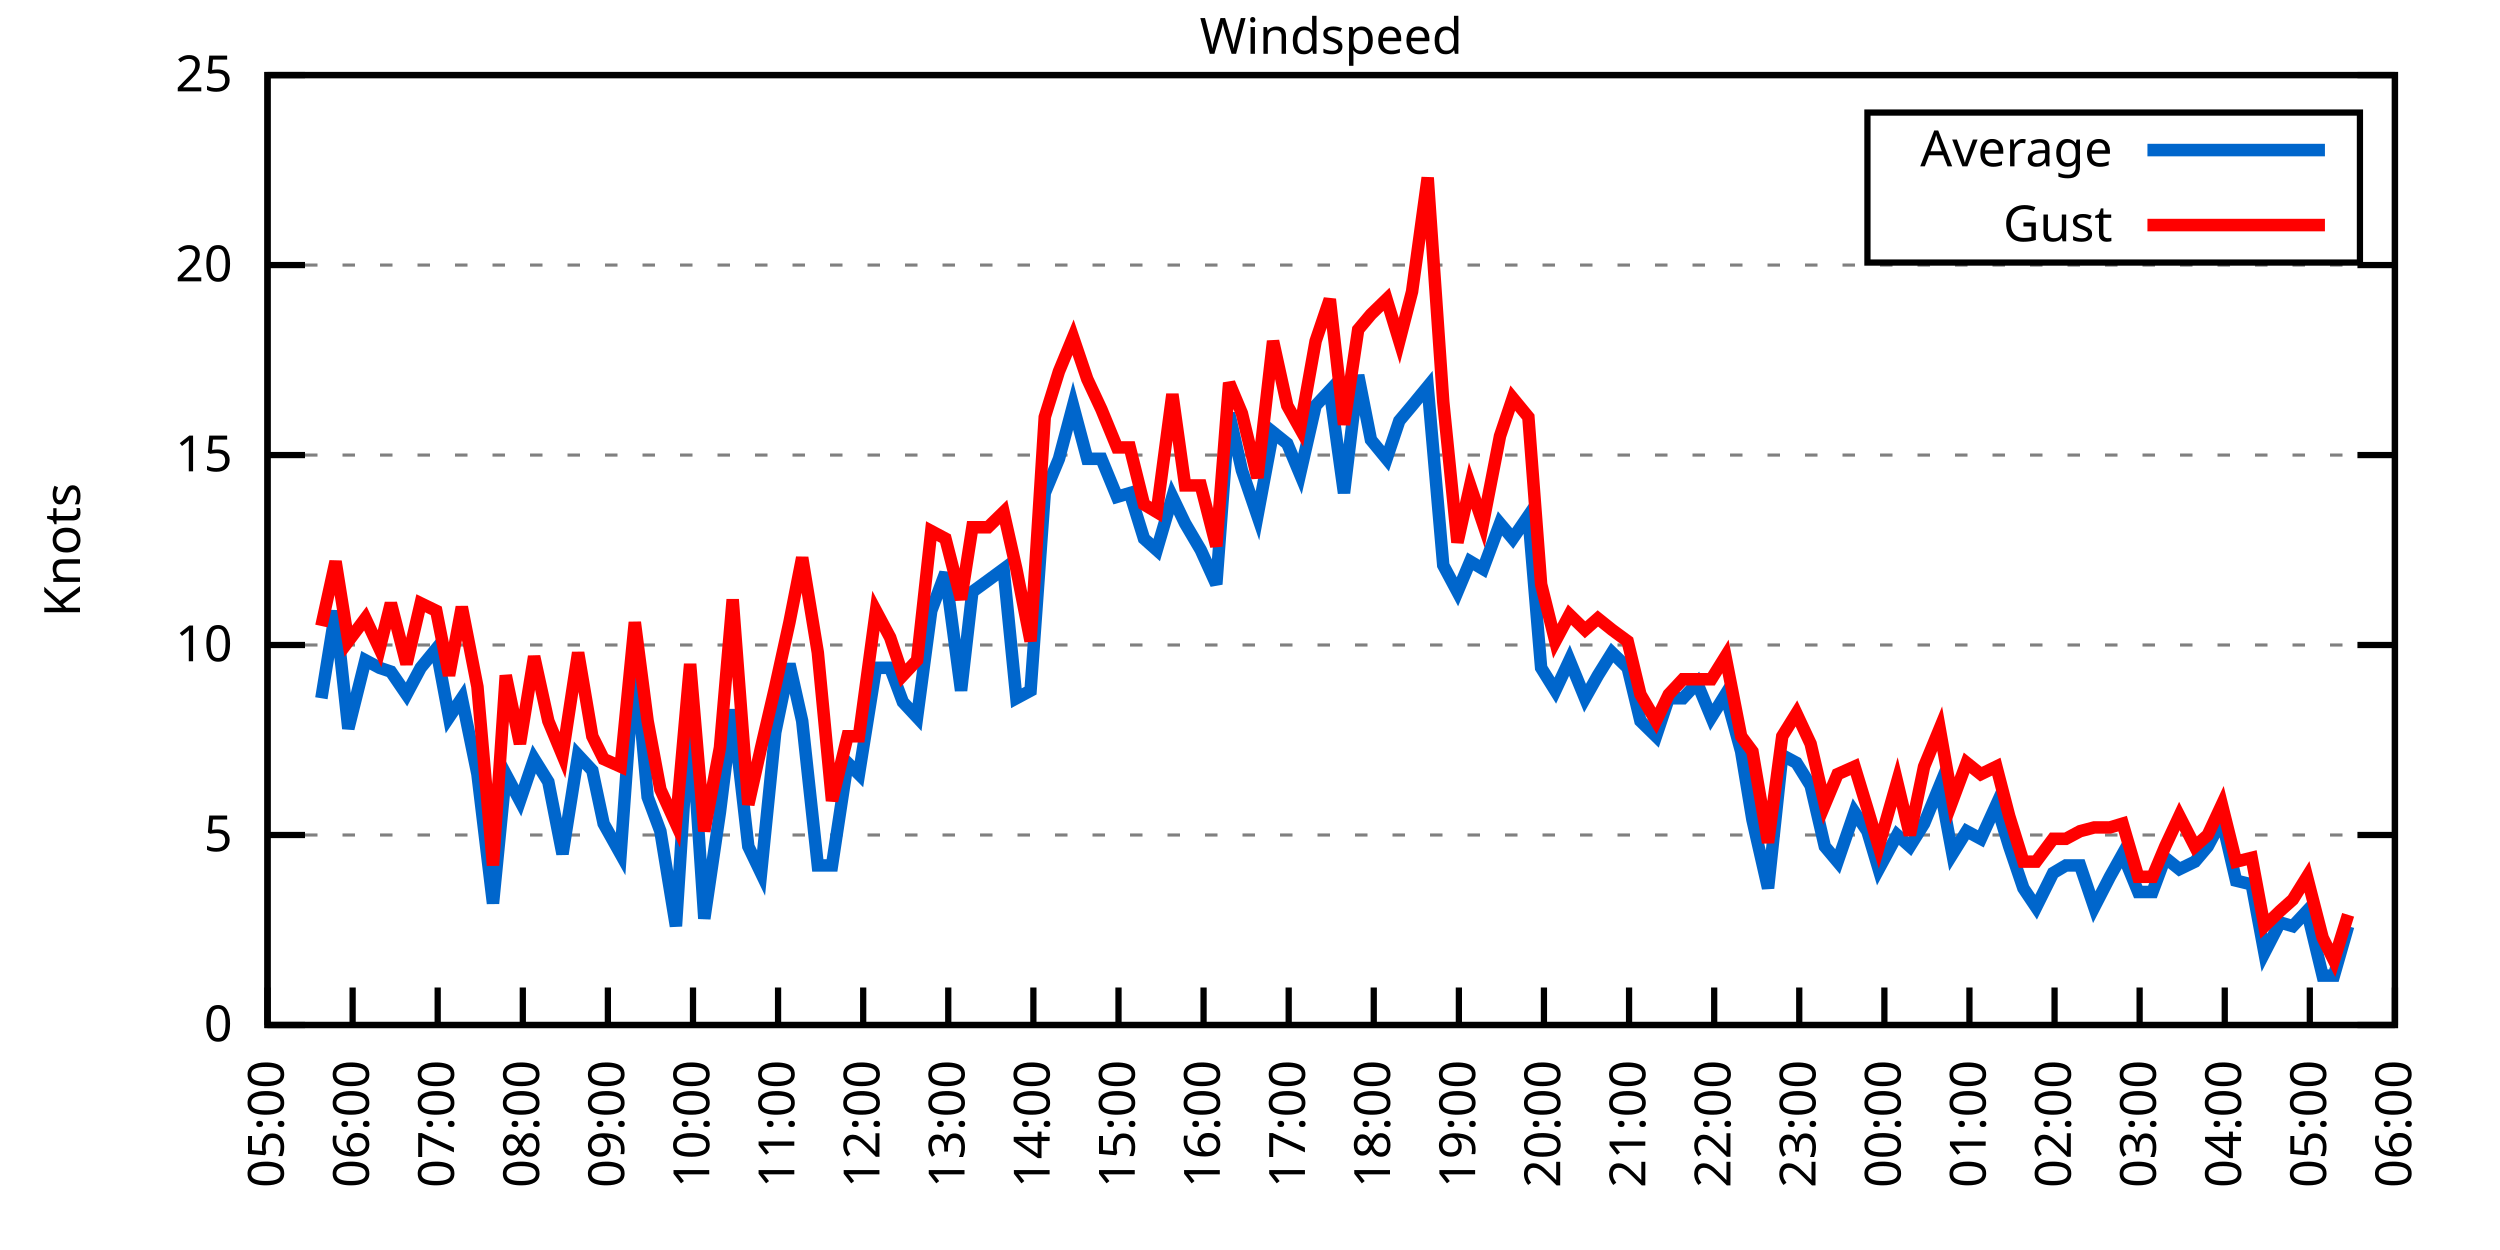
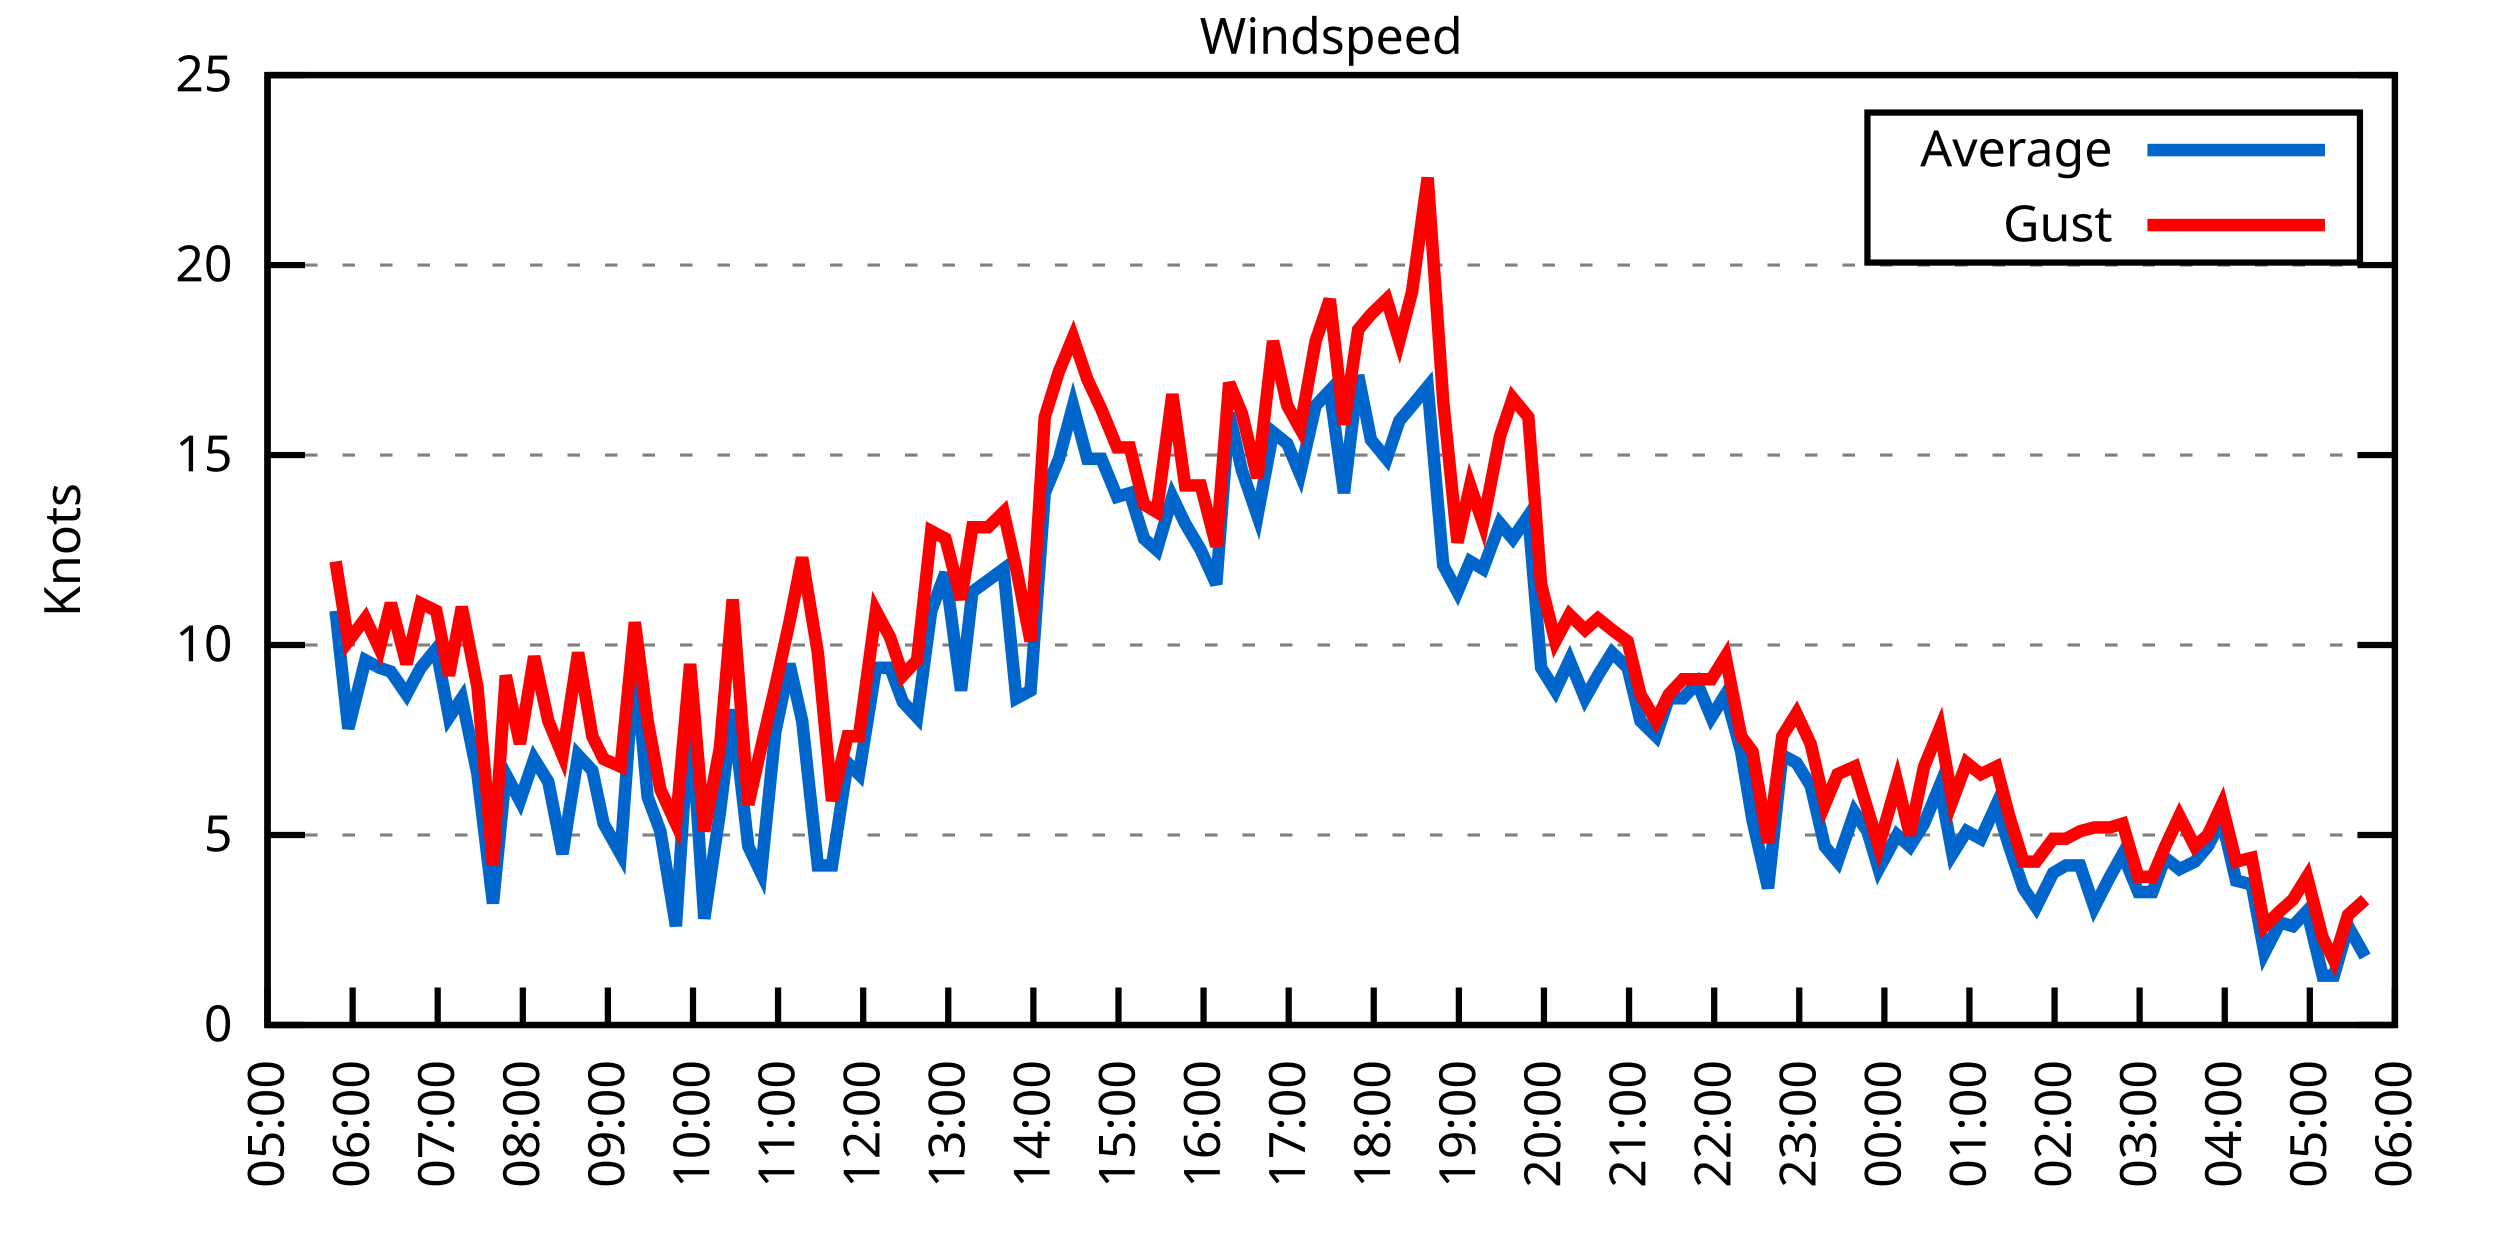
<svg xmlns="http://www.w3.org/2000/svg" xmlns:xlink="http://www.w3.org/1999/xlink" width="400" height="200" viewBox="0 0 400 200">
  <g id="gnuplot_canvas">
    <rect x="0" y="0" width="400" height="200" fill="none" />
    <defs>
      <circle id="gpDot" r="0.5" stroke-width="0.5" stroke="currentColor" />
      <path id="gpPt0" stroke-width="0.333" stroke="currentColor" d="M-1,0 h2 M0,-1 v2" />
      <path id="gpPt1" stroke-width="0.333" stroke="currentColor" d="M-1,-1 L1,1 M1,-1 L-1,1" />
      <path id="gpPt2" stroke-width="0.333" stroke="currentColor" d="M-1,0 L1,0 M0,-1 L0,1 M-1,-1 L1,1 M-1,1 L1,-1" />
      <rect id="gpPt3" stroke-width="0.333" stroke="currentColor" x="-1" y="-1" width="2" height="2" />
      <rect id="gpPt4" stroke-width="0.333" stroke="currentColor" fill="currentColor" x="-1" y="-1" width="2" height="2" />
      <circle id="gpPt5" stroke-width="0.333" stroke="currentColor" cx="0" cy="0" r="1" />
      <use xlink:href="#gpPt5" id="gpPt6" fill="currentColor" stroke="none" />
      <path id="gpPt7" stroke-width="0.333" stroke="currentColor" d="M0,-1.33 L-1.33,0.67 L1.33,0.67 z" />
      <use xlink:href="#gpPt7" id="gpPt8" fill="currentColor" stroke="none" />
      <use xlink:href="#gpPt7" id="gpPt9" stroke="currentColor" transform="rotate(180)" />
      <use xlink:href="#gpPt9" id="gpPt10" fill="currentColor" stroke="none" />
      <use xlink:href="#gpPt3" id="gpPt11" stroke="currentColor" transform="rotate(45)" />
      <use xlink:href="#gpPt11" id="gpPt12" fill="currentColor" stroke="none" />
      <path id="gpPt13" stroke-width="0.333" stroke="currentColor" d="M0,1.330 L1.265,0.411 L0.782,-1.067 L-0.782,-1.076 L-1.265,0.411 z" />
      <use xlink:href="#gpPt13" id="gpPt14" fill="currentColor" stroke="none" />
      <filter id="textbox" filterUnits="objectBoundingBox" x="0" y="0" height="1" width="1">
        <feFlood flood-color="white" flood-opacity="1" result="bgnd" />
        <feComposite in="SourceGraphic" in2="bgnd" operator="atop" />
      </filter>
      <filter id="greybox" filterUnits="objectBoundingBox" x="0" y="0" height="1" width="1">
        <feFlood flood-color="lightgrey" flood-opacity="1" result="grey" />
        <feComposite in="SourceGraphic" in2="grey" operator="atop" />
      </filter>
    </defs>
    <g fill="none" color="white" stroke="currentColor" stroke-width="1.00" stroke-linecap="butt" stroke-linejoin="miter">
</g>
    <g fill="none" color="black" stroke="currentColor" stroke-width="1.00" stroke-linecap="butt" stroke-linejoin="miter">
      <g stroke="none" shape-rendering="crispEdges">
        <polygon fill="rgb(255, 255, 255)" points="42.80,164.00 383.18,164.00 383.18,12.02 42.80,12.02 " />
      </g>
    </g>
    <g fill="none" color="black" stroke="currentColor" stroke-width="1.00" stroke-linecap="butt" stroke-linejoin="miter">
</g>
    <g fill="none" color="black" stroke="black" stroke-width="0.50" stroke-linecap="butt" stroke-linejoin="miter">
</g>
    <g fill="none" color="gray" stroke="currentColor" stroke-width="0.50" stroke-linecap="butt" stroke-linejoin="miter">
      <path stroke="gray" stroke-dasharray="2,4" class="gridline" d="M42.80,164.00 L383.19,164.00  " />
    </g>
    <g fill="none" color="gray" stroke="gray" stroke-width="1.00" stroke-linecap="butt" stroke-linejoin="miter">
</g>
    <g fill="none" color="black" stroke="currentColor" stroke-width="1.00" stroke-linecap="butt" stroke-linejoin="miter">
      <path stroke="black" d="M42.80,164.00 L48.80,164.00 M383.19,164.00 L377.19,164.00  " />
      <g transform="translate(37.20,166.60)" stroke="none" fill="black" font-family="Sans" font-size="8.00" text-anchor="end">
        <text>
          <tspan font-family="Sans"> 0</tspan>
        </text>
      </g>
    </g>
    <g fill="none" color="black" stroke="currentColor" stroke-width="1.00" stroke-linecap="butt" stroke-linejoin="miter">
</g>
    <g fill="none" color="black" stroke="black" stroke-width="0.50" stroke-linecap="butt" stroke-linejoin="miter">
</g>
    <g fill="none" color="gray" stroke="currentColor" stroke-width="0.50" stroke-linecap="butt" stroke-linejoin="miter">
      <path stroke="gray" stroke-dasharray="2,4" class="gridline" d="M42.80,133.60 L383.19,133.60  " />
    </g>
    <g fill="none" color="gray" stroke="gray" stroke-width="1.00" stroke-linecap="butt" stroke-linejoin="miter">
</g>
    <g fill="none" color="black" stroke="currentColor" stroke-width="1.00" stroke-linecap="butt" stroke-linejoin="miter">
      <path stroke="black" d="M42.80,133.60 L48.80,133.60 M383.19,133.60 L377.19,133.60  " />
      <g transform="translate(37.20,136.20)" stroke="none" fill="black" font-family="Sans" font-size="8.00" text-anchor="end">
        <text>
          <tspan font-family="Sans"> 5</tspan>
        </text>
      </g>
    </g>
    <g fill="none" color="black" stroke="currentColor" stroke-width="1.00" stroke-linecap="butt" stroke-linejoin="miter">
</g>
    <g fill="none" color="black" stroke="black" stroke-width="0.50" stroke-linecap="butt" stroke-linejoin="miter">
</g>
    <g fill="none" color="gray" stroke="currentColor" stroke-width="0.50" stroke-linecap="butt" stroke-linejoin="miter">
      <path stroke="gray" stroke-dasharray="2,4" class="gridline" d="M42.80,103.20 L383.19,103.20  " />
    </g>
    <g fill="none" color="gray" stroke="gray" stroke-width="1.00" stroke-linecap="butt" stroke-linejoin="miter">
</g>
    <g fill="none" color="black" stroke="currentColor" stroke-width="1.00" stroke-linecap="butt" stroke-linejoin="miter">
      <path stroke="black" d="M42.80,103.20 L48.80,103.20 M383.19,103.20 L377.19,103.20  " />
      <g transform="translate(37.20,105.80)" stroke="none" fill="black" font-family="Sans" font-size="8.00" text-anchor="end">
        <text>
          <tspan font-family="Sans"> 10</tspan>
        </text>
      </g>
    </g>
    <g fill="none" color="black" stroke="currentColor" stroke-width="1.00" stroke-linecap="butt" stroke-linejoin="miter">
</g>
    <g fill="none" color="black" stroke="black" stroke-width="0.50" stroke-linecap="butt" stroke-linejoin="miter">
</g>
    <g fill="none" color="gray" stroke="currentColor" stroke-width="0.50" stroke-linecap="butt" stroke-linejoin="miter">
      <path stroke="gray" stroke-dasharray="2,4" class="gridline" d="M42.80,72.81 L383.19,72.81  " />
    </g>
    <g fill="none" color="gray" stroke="gray" stroke-width="1.00" stroke-linecap="butt" stroke-linejoin="miter">
</g>
    <g fill="none" color="black" stroke="currentColor" stroke-width="1.00" stroke-linecap="butt" stroke-linejoin="miter">
      <path stroke="black" d="M42.80,72.81 L48.80,72.81 M383.19,72.81 L377.19,72.81  " />
      <g transform="translate(37.20,75.41)" stroke="none" fill="black" font-family="Sans" font-size="8.00" text-anchor="end">
        <text>
          <tspan font-family="Sans"> 15</tspan>
        </text>
      </g>
    </g>
    <g fill="none" color="black" stroke="currentColor" stroke-width="1.00" stroke-linecap="butt" stroke-linejoin="miter">
</g>
    <g fill="none" color="black" stroke="black" stroke-width="0.50" stroke-linecap="butt" stroke-linejoin="miter">
</g>
    <g fill="none" color="gray" stroke="currentColor" stroke-width="0.50" stroke-linecap="butt" stroke-linejoin="miter">
      <path stroke="gray" stroke-dasharray="2,4" class="gridline" d="M42.80,42.41 L383.19,42.41  " />
    </g>
    <g fill="none" color="gray" stroke="gray" stroke-width="1.00" stroke-linecap="butt" stroke-linejoin="miter">
</g>
    <g fill="none" color="black" stroke="currentColor" stroke-width="1.00" stroke-linecap="butt" stroke-linejoin="miter">
      <path stroke="black" d="M42.80,42.41 L48.80,42.41 M383.19,42.41 L377.19,42.41  " />
      <g transform="translate(37.20,45.01)" stroke="none" fill="black" font-family="Sans" font-size="8.00" text-anchor="end">
        <text>
          <tspan font-family="Sans"> 20</tspan>
        </text>
      </g>
    </g>
    <g fill="none" color="black" stroke="currentColor" stroke-width="1.00" stroke-linecap="butt" stroke-linejoin="miter">
</g>
    <g fill="none" color="black" stroke="black" stroke-width="0.50" stroke-linecap="butt" stroke-linejoin="miter">
</g>
    <g fill="none" color="gray" stroke="currentColor" stroke-width="0.50" stroke-linecap="butt" stroke-linejoin="miter">
      <path stroke="gray" stroke-dasharray="2,4" class="gridline" d="M42.80,12.01 L383.19,12.01  " />
    </g>
    <g fill="none" color="gray" stroke="gray" stroke-width="1.00" stroke-linecap="butt" stroke-linejoin="miter">
</g>
    <g fill="none" color="black" stroke="currentColor" stroke-width="1.00" stroke-linecap="butt" stroke-linejoin="miter">
      <path stroke="black" d="M42.80,12.01 L48.80,12.01 M383.19,12.01 L377.19,12.01  " />
      <g transform="translate(37.20,14.61)" stroke="none" fill="black" font-family="Sans" font-size="8.00" text-anchor="end">
        <text>
          <tspan font-family="Sans"> 25</tspan>
        </text>
      </g>
    </g>
    <g fill="none" color="black" stroke="currentColor" stroke-width="1.00" stroke-linecap="butt" stroke-linejoin="miter">
      <path stroke="black" d="M42.80,164.00 L42.80,158.00  " />
      <g transform="translate(45.40,169.60) rotate(270.00)" stroke="none" fill="black" font-family="Sans" font-size="8.00" text-anchor="end">
        <text>
          <tspan font-family="Sans">05:00</tspan>
        </text>
      </g>
    </g>
    <g fill="none" color="black" stroke="currentColor" stroke-width="1.00" stroke-linecap="butt" stroke-linejoin="miter">
      <path stroke="black" d="M56.42,164.00 L56.42,158.00  " />
      <g transform="translate(59.02,169.60) rotate(270.00)" stroke="none" fill="black" font-family="Sans" font-size="8.00" text-anchor="end">
        <text>
          <tspan font-family="Sans">06:00</tspan>
        </text>
      </g>
    </g>
    <g fill="none" color="black" stroke="currentColor" stroke-width="1.00" stroke-linecap="butt" stroke-linejoin="miter">
      <path stroke="black" d="M70.03,164.00 L70.03,158.00  " />
      <g transform="translate(72.63,169.60) rotate(270.00)" stroke="none" fill="black" font-family="Sans" font-size="8.00" text-anchor="end">
        <text>
          <tspan font-family="Sans">07:00</tspan>
        </text>
      </g>
    </g>
    <g fill="none" color="black" stroke="currentColor" stroke-width="1.00" stroke-linecap="butt" stroke-linejoin="miter">
      <path stroke="black" d="M83.65,164.00 L83.65,158.00  " />
      <g transform="translate(86.25,169.60) rotate(270.00)" stroke="none" fill="black" font-family="Sans" font-size="8.00" text-anchor="end">
        <text>
          <tspan font-family="Sans">08:00</tspan>
        </text>
      </g>
    </g>
    <g fill="none" color="black" stroke="currentColor" stroke-width="1.00" stroke-linecap="butt" stroke-linejoin="miter">
      <path stroke="black" d="M97.26,164.00 L97.26,158.00  " />
      <g transform="translate(99.86,169.60) rotate(270.00)" stroke="none" fill="black" font-family="Sans" font-size="8.00" text-anchor="end">
        <text>
          <tspan font-family="Sans">09:00</tspan>
        </text>
      </g>
    </g>
    <g fill="none" color="black" stroke="currentColor" stroke-width="1.00" stroke-linecap="butt" stroke-linejoin="miter">
      <path stroke="black" d="M110.88,164.00 L110.88,158.00  " />
      <g transform="translate(113.48,169.60) rotate(270.00)" stroke="none" fill="black" font-family="Sans" font-size="8.00" text-anchor="end">
        <text>
          <tspan font-family="Sans">10:00</tspan>
        </text>
      </g>
    </g>
    <g fill="none" color="black" stroke="currentColor" stroke-width="1.00" stroke-linecap="butt" stroke-linejoin="miter">
      <path stroke="black" d="M124.49,164.00 L124.49,158.00  " />
      <g transform="translate(127.09,169.60) rotate(270.00)" stroke="none" fill="black" font-family="Sans" font-size="8.00" text-anchor="end">
        <text>
          <tspan font-family="Sans">11:00</tspan>
        </text>
      </g>
    </g>
    <g fill="none" color="black" stroke="currentColor" stroke-width="1.00" stroke-linecap="butt" stroke-linejoin="miter">
      <path stroke="black" d="M138.11,164.00 L138.11,158.00  " />
      <g transform="translate(140.71,169.60) rotate(270.00)" stroke="none" fill="black" font-family="Sans" font-size="8.00" text-anchor="end">
        <text>
          <tspan font-family="Sans">12:00</tspan>
        </text>
      </g>
    </g>
    <g fill="none" color="black" stroke="currentColor" stroke-width="1.00" stroke-linecap="butt" stroke-linejoin="miter">
      <path stroke="black" d="M151.72,164.00 L151.72,158.00  " />
      <g transform="translate(154.32,169.60) rotate(270.00)" stroke="none" fill="black" font-family="Sans" font-size="8.00" text-anchor="end">
        <text>
          <tspan font-family="Sans">13:00</tspan>
        </text>
      </g>
    </g>
    <g fill="none" color="black" stroke="currentColor" stroke-width="1.00" stroke-linecap="butt" stroke-linejoin="miter">
      <path stroke="black" d="M165.34,164.00 L165.34,158.00  " />
      <g transform="translate(167.94,169.60) rotate(270.00)" stroke="none" fill="black" font-family="Sans" font-size="8.00" text-anchor="end">
        <text>
          <tspan font-family="Sans">14:00</tspan>
        </text>
      </g>
    </g>
    <g fill="none" color="black" stroke="currentColor" stroke-width="1.00" stroke-linecap="butt" stroke-linejoin="miter">
      <path stroke="black" d="M178.96,164.00 L178.96,158.00  " />
      <g transform="translate(181.56,169.60) rotate(270.00)" stroke="none" fill="black" font-family="Sans" font-size="8.00" text-anchor="end">
        <text>
          <tspan font-family="Sans">15:00</tspan>
        </text>
      </g>
    </g>
    <g fill="none" color="black" stroke="currentColor" stroke-width="1.00" stroke-linecap="butt" stroke-linejoin="miter">
      <path stroke="black" d="M192.57,164.00 L192.57,158.00  " />
      <g transform="translate(195.17,169.60) rotate(270.00)" stroke="none" fill="black" font-family="Sans" font-size="8.00" text-anchor="end">
        <text>
          <tspan font-family="Sans">16:00</tspan>
        </text>
      </g>
    </g>
    <g fill="none" color="black" stroke="currentColor" stroke-width="1.00" stroke-linecap="butt" stroke-linejoin="miter">
      <path stroke="black" d="M206.19,164.00 L206.19,158.00  " />
      <g transform="translate(208.79,169.60) rotate(270.00)" stroke="none" fill="black" font-family="Sans" font-size="8.00" text-anchor="end">
        <text>
          <tspan font-family="Sans">17:00</tspan>
        </text>
      </g>
    </g>
    <g fill="none" color="black" stroke="currentColor" stroke-width="1.00" stroke-linecap="butt" stroke-linejoin="miter">
      <path stroke="black" d="M219.80,164.00 L219.80,158.00  " />
      <g transform="translate(222.40,169.60) rotate(270.00)" stroke="none" fill="black" font-family="Sans" font-size="8.00" text-anchor="end">
        <text>
          <tspan font-family="Sans">18:00</tspan>
        </text>
      </g>
    </g>
    <g fill="none" color="black" stroke="currentColor" stroke-width="1.00" stroke-linecap="butt" stroke-linejoin="miter">
      <path stroke="black" d="M233.42,164.00 L233.42,158.00  " />
      <g transform="translate(236.02,169.60) rotate(270.00)" stroke="none" fill="black" font-family="Sans" font-size="8.00" text-anchor="end">
        <text>
          <tspan font-family="Sans">19:00</tspan>
        </text>
      </g>
    </g>
    <g fill="none" color="black" stroke="currentColor" stroke-width="1.00" stroke-linecap="butt" stroke-linejoin="miter">
      <path stroke="black" d="M247.03,164.00 L247.03,158.00  " />
      <g transform="translate(249.63,169.60) rotate(270.00)" stroke="none" fill="black" font-family="Sans" font-size="8.00" text-anchor="end">
        <text>
          <tspan font-family="Sans">20:00</tspan>
        </text>
      </g>
    </g>
    <g fill="none" color="black" stroke="currentColor" stroke-width="1.00" stroke-linecap="butt" stroke-linejoin="miter">
      <path stroke="black" d="M260.65,164.00 L260.65,158.00  " />
      <g transform="translate(263.25,169.60) rotate(270.00)" stroke="none" fill="black" font-family="Sans" font-size="8.00" text-anchor="end">
        <text>
          <tspan font-family="Sans">21:00</tspan>
        </text>
      </g>
    </g>
    <g fill="none" color="black" stroke="currentColor" stroke-width="1.00" stroke-linecap="butt" stroke-linejoin="miter">
      <path stroke="black" d="M274.27,164.00 L274.27,158.00  " />
      <g transform="translate(276.87,169.60) rotate(270.00)" stroke="none" fill="black" font-family="Sans" font-size="8.00" text-anchor="end">
        <text>
          <tspan font-family="Sans">22:00</tspan>
        </text>
      </g>
    </g>
    <g fill="none" color="black" stroke="currentColor" stroke-width="1.00" stroke-linecap="butt" stroke-linejoin="miter">
      <path stroke="black" d="M287.88,164.00 L287.88,158.00  " />
      <g transform="translate(290.48,169.60) rotate(270.00)" stroke="none" fill="black" font-family="Sans" font-size="8.00" text-anchor="end">
        <text>
          <tspan font-family="Sans">23:00</tspan>
        </text>
      </g>
    </g>
    <g fill="none" color="black" stroke="currentColor" stroke-width="1.00" stroke-linecap="butt" stroke-linejoin="miter">
      <path stroke="black" d="M301.50,164.00 L301.50,158.00  " />
      <g transform="translate(304.10,169.60) rotate(270.00)" stroke="none" fill="black" font-family="Sans" font-size="8.00" text-anchor="end">
        <text>
          <tspan font-family="Sans">00:00</tspan>
        </text>
      </g>
    </g>
    <g fill="none" color="black" stroke="currentColor" stroke-width="1.00" stroke-linecap="butt" stroke-linejoin="miter">
      <path stroke="black" d="M315.11,164.00 L315.11,158.00  " />
      <g transform="translate(317.71,169.60) rotate(270.00)" stroke="none" fill="black" font-family="Sans" font-size="8.00" text-anchor="end">
        <text>
          <tspan font-family="Sans">01:00</tspan>
        </text>
      </g>
    </g>
    <g fill="none" color="black" stroke="currentColor" stroke-width="1.00" stroke-linecap="butt" stroke-linejoin="miter">
      <path stroke="black" d="M328.73,164.00 L328.73,158.00  " />
      <g transform="translate(331.33,169.60) rotate(270.00)" stroke="none" fill="black" font-family="Sans" font-size="8.00" text-anchor="end">
        <text>
          <tspan font-family="Sans">02:00</tspan>
        </text>
      </g>
    </g>
    <g fill="none" color="black" stroke="currentColor" stroke-width="1.00" stroke-linecap="butt" stroke-linejoin="miter">
      <path stroke="black" d="M342.34,164.00 L342.34,158.00  " />
      <g transform="translate(344.94,169.60) rotate(270.00)" stroke="none" fill="black" font-family="Sans" font-size="8.00" text-anchor="end">
        <text>
          <tspan font-family="Sans">03:00</tspan>
        </text>
      </g>
    </g>
    <g fill="none" color="black" stroke="currentColor" stroke-width="1.00" stroke-linecap="butt" stroke-linejoin="miter">
      <path stroke="black" d="M355.96,164.00 L355.96,158.00  " />
      <g transform="translate(358.56,169.60) rotate(270.00)" stroke="none" fill="black" font-family="Sans" font-size="8.00" text-anchor="end">
        <text>
          <tspan font-family="Sans">04:00</tspan>
        </text>
      </g>
    </g>
    <g fill="none" color="black" stroke="currentColor" stroke-width="1.00" stroke-linecap="butt" stroke-linejoin="miter">
      <path stroke="black" d="M369.57,164.00 L369.57,158.00  " />
      <g transform="translate(372.17,169.60) rotate(270.00)" stroke="none" fill="black" font-family="Sans" font-size="8.00" text-anchor="end">
        <text>
          <tspan font-family="Sans">05:00</tspan>
        </text>
      </g>
    </g>
    <g fill="none" color="black" stroke="currentColor" stroke-width="1.00" stroke-linecap="butt" stroke-linejoin="miter">
      <path stroke="black" d="M383.19,164.00 L383.19,158.00  " />
      <g transform="translate(385.79,169.60) rotate(270.00)" stroke="none" fill="black" font-family="Sans" font-size="8.00" text-anchor="end">
        <text>
          <tspan font-family="Sans">06:00</tspan>
        </text>
      </g>
    </g>
    <g fill="none" color="black" stroke="currentColor" stroke-width="1.00" stroke-linecap="butt" stroke-linejoin="miter">
</g>
    <g fill="none" color="black" stroke="currentColor" stroke-width="1.00" stroke-linecap="butt" stroke-linejoin="miter">
      <path stroke="black" d="M42.80,12.01 L42.80,164.00 L383.19,164.00 L383.19,12.01 L42.80,12.01 Z  " />
    </g>
    <g fill="none" color="black" stroke="currentColor" stroke-width="1.00" stroke-linecap="butt" stroke-linejoin="miter">
</g>
    <g fill="none" color="black" stroke="currentColor" stroke-width="1.00" stroke-linecap="butt" stroke-linejoin="miter">
      <path stroke="black" d="M298.79,42.01 L298.79,18.01 L377.59,18.01 L377.59,42.01 L298.79,42.01 Z  " />
    </g>
    <g id="Windspeed_plot_1">
      <g fill="none" color="white" stroke="black" stroke-width="2.00" stroke-linecap="butt" stroke-linejoin="miter">
</g>
      <g fill="none" color="black" stroke="currentColor" stroke-width="2.00" stroke-linecap="butt" stroke-linejoin="miter">
        <g transform="translate(337.99,26.61)" stroke="none" fill="black" font-family="Sans" font-size="8.00" text-anchor="end">
          <text>
            <tspan font-family="Sans">Average</tspan>
          </text>
        </g>
      </g>
      <g fill="none" color="black" stroke="currentColor" stroke-width="2.00" stroke-linecap="butt" stroke-linejoin="miter">
-         <path stroke="rgb(  0, 102, 204)" d="M343.59,24.01 L371.99,24.01 M51.42,111.72 L53.69,97.73 L55.73,116.58 L58.46,105.64 L60.73,106.85 L62.54,107.46   L65.04,111.11 L67.31,106.85 L69.80,103.81 L71.85,114.76 L73.89,111.72 L76.39,123.87 L78.88,144.55 L80.92,123.87   L83.19,128.13 L85.46,121.44 L87.73,125.09 L90.00,136.64 L92.50,120.83 L94.77,123.27 L96.58,131.78 L99.30,136.64   L101.57,105.03 L103.62,127.52 L105.66,132.99 L108.15,148.19 L110.42,112.93 L112.69,146.98 L115.19,129.95 L117.23,113.54   L119.73,135.43 L121.77,139.68 L124.04,117.19 L126.31,106.24 L128.35,115.36 L130.85,138.47 L133.12,138.47 L135.61,122.05   L137.43,123.87 L140.15,106.85 L142.42,106.85 L144.46,112.32 L146.73,114.76 L149.00,97.73 L151.27,91.65 L153.77,110.50   L155.58,94.69 L158.08,92.87 L160.57,91.04 L162.62,111.72 L164.89,110.50 L167.16,78.89 L169.43,73.41 L171.69,64.90   L173.96,73.41 L176.23,73.41 L178.73,79.49 L180.77,78.89 L183.04,86.18 L185.08,88.00 L187.58,79.49 L189.62,83.75   L192.12,88.00 L194.61,93.48 L196.66,66.12 L198.70,75.24 L201.19,82.53 L203.69,69.16 L205.96,70.98 L208.00,75.85   L210.50,64.90 L212.77,62.47 L215.04,78.89 L217.31,60.04 L219.35,70.37 L221.85,73.41 L223.89,67.33 L225.93,64.90   L228.43,61.86 L230.92,90.44 L233.19,94.69 L235.23,89.83 L237.28,91.04 L240.00,83.75 L242.04,86.18 L244.54,82.53   L246.58,106.85 L248.85,110.50 L251.12,105.64 L253.61,111.72 L255.66,108.07 L257.93,104.42 L260.42,106.85 L262.47,115.36   L264.96,117.80 L267.00,111.72 L269.27,111.72 L271.54,109.28 L273.81,114.76 L276.08,111.11 L278.58,120.23 L280.39,131.17   L282.89,142.11 L285.16,120.83 L287.43,122.05 L289.70,125.70 L291.97,135.43 L294.01,137.86 L296.73,129.95 L298.77,132.99   L300.59,139.07 L303.54,133.60 L305.58,135.43 L307.85,131.78 L310.35,125.70 L312.39,136.64 L314.66,132.99 L316.93,134.21   L319.42,128.74 L321.47,135.43 L323.74,142.11 L325.78,145.15 L328.50,139.68 L330.54,138.47 L332.81,138.47 L335.08,145.15   L337.58,140.29 L339.62,136.64 L342.12,142.72 L344.39,142.72 L346.43,137.25 L348.70,139.07 L351.19,137.86 L353.24,135.43   L355.50,131.17 L357.77,140.90 L360.27,141.51 L362.31,152.45 L364.81,147.59 L366.85,148.19 L369.12,145.76 L371.62,156.10   L373.43,156.10 L375.70,148.19  " />
+         <path stroke="rgb(  0, 102, 204)" d="M343.59,24.01 L371.99,24.01 M53.69,97.73 L55.73,116.58 L58.46,105.64 L60.73,106.85 L62.54,107.46 L65.04,111.11   L67.31,106.85 L69.80,103.81 L71.85,114.76 L73.89,111.72 L76.39,123.87 L78.88,144.55 L80.92,123.87 L83.19,128.13   L85.46,121.44 L87.73,125.09 L90.00,136.64 L92.50,120.83 L94.77,123.27 L96.58,131.78 L99.30,136.64 L101.57,105.03   L103.62,127.52 L105.66,132.99 L108.15,148.19 L110.42,112.93 L112.69,146.98 L115.19,129.95 L117.23,113.54 L119.73,135.43   L121.77,139.68 L124.04,117.19 L126.31,106.24 L128.35,115.36 L130.85,138.47 L133.12,138.47 L135.61,122.05 L137.43,123.87   L140.15,106.85 L142.42,106.85 L144.46,112.32 L146.73,114.76 L149.00,97.73 L151.27,91.65 L153.77,110.50 L155.58,94.69   L158.08,92.87 L160.57,91.04 L162.62,111.72 L164.89,110.50 L167.16,78.89 L169.43,73.41 L171.69,64.90 L173.96,73.41   L176.23,73.41 L178.73,79.49 L180.77,78.89 L183.04,86.18 L185.08,88.00 L187.58,79.49 L189.62,83.75 L192.12,88.00   L194.61,93.48 L196.66,66.12 L198.70,75.24 L201.19,82.53 L203.69,69.16 L205.96,70.98 L208.00,75.85 L210.50,64.90   L212.77,62.47 L215.04,78.89 L217.31,60.04 L219.35,70.37 L221.85,73.41 L223.89,67.33 L225.93,64.90 L228.43,61.86   L230.92,90.44 L233.19,94.69 L235.23,89.83 L237.28,91.04 L240.00,83.75 L242.04,86.18 L244.54,82.53 L246.58,106.85   L248.85,110.50 L251.12,105.64 L253.61,111.72 L255.66,108.07 L257.93,104.42 L260.42,106.85 L262.47,115.36 L264.96,117.80   L267.00,111.72 L269.27,111.72 L271.54,109.28 L273.81,114.76 L276.08,111.11 L278.58,120.23 L280.39,131.17 L282.89,142.11   L285.16,120.83 L287.43,122.05 L289.70,125.70 L291.97,135.43 L294.01,137.86 L296.73,129.95 L298.77,132.99 L300.59,139.07   L303.54,133.60 L305.58,135.43 L307.85,131.78 L310.35,125.70 L312.39,136.64 L314.66,132.99 L316.93,134.21 L319.42,128.74   L321.47,135.43 L323.74,142.11 L325.78,145.15 L328.50,139.68 L330.54,138.47 L332.81,138.47 L335.08,145.15 L337.58,140.29   L339.62,136.64 L342.12,142.72 L344.39,142.72 L346.43,137.25 L348.70,139.07 L351.19,137.86 L353.24,135.43 L355.50,131.17   L357.77,140.90 L360.27,141.51 L362.31,152.45 L364.81,147.59 L366.85,148.19 L369.12,145.76 L371.62,156.10 L373.43,156.10   L375.70,148.19 L378.42,153.06  " />
      </g>
    </g>
    <g id="Windspeed_plot_2">
      <g fill="none" color="black" stroke="currentColor" stroke-width="2.00" stroke-linecap="butt" stroke-linejoin="miter">
        <g transform="translate(337.99,38.61)" stroke="none" fill="black" font-family="Sans" font-size="8.00" text-anchor="end">
          <text>
            <tspan font-family="Sans">Gust</tspan>
          </text>
        </g>
      </g>
      <g fill="none" color="black" stroke="currentColor" stroke-width="2.00" stroke-linecap="butt" stroke-linejoin="miter">
-         <path stroke="rgb(255,   0,   0)" d="M343.59,36.01 L371.99,36.01 M51.42,100.16 L53.69,89.83 L55.73,102.60 L58.46,98.95 L60.73,103.81 L62.54,96.52   L65.04,106.24 L67.31,96.52 L69.80,97.73 L71.85,108.07 L73.89,97.12 L76.39,109.89 L78.88,138.47 L80.92,108.07   L83.19,119.01 L85.46,105.03 L87.73,115.36 L90.00,120.83 L92.50,104.42 L94.77,117.80 L96.58,121.44 L99.30,122.66   L101.57,99.56 L103.62,115.36 L105.66,126.31 L108.15,131.78 L110.42,106.24 L112.69,132.99 L115.19,119.62 L117.23,95.91   L119.73,128.74 L121.77,119.62 L124.04,109.89 L126.31,99.56 L128.35,89.22 L130.85,104.42 L133.12,128.13 L135.61,117.80   L137.43,117.80 L140.15,97.73 L142.42,101.99 L144.46,108.07 L146.73,105.64 L149.00,84.97 L151.27,86.18 L153.77,95.91   L155.58,84.36 L158.08,84.36 L160.57,81.93 L162.62,91.04 L164.89,102.60 L167.16,66.73 L169.43,59.43 L171.69,53.96   L173.96,60.65 L176.23,65.51 L178.73,71.59 L180.77,71.59 L183.04,80.71 L185.08,81.93 L187.58,63.08 L189.62,77.67   L192.12,77.67 L194.61,87.40 L196.66,61.25 L198.70,66.12 L201.19,76.45 L203.69,54.57 L205.96,64.90 L208.00,68.55   L210.50,54.57 L212.77,47.88 L215.04,67.94 L217.31,52.74 L219.35,50.31 L221.85,47.88 L223.89,54.57 L225.93,46.66   L228.43,28.42 L230.92,64.29 L233.19,86.79 L235.23,77.67 L237.28,83.75 L240.00,69.77 L242.04,63.69 L244.54,66.73   L246.58,93.48 L248.85,102.60 L251.12,98.34 L253.61,100.77 L255.66,98.95 L257.93,100.77 L260.42,102.60 L262.47,111.11   L264.96,115.36 L267.00,111.11 L269.27,108.68 L271.54,108.68 L273.81,108.68 L276.08,105.03 L278.58,117.80 L280.39,120.23   L282.89,134.82 L285.16,117.80 L287.43,114.15 L289.70,119.01 L291.97,128.74 L294.01,123.87 L296.73,122.66 L298.77,129.35   L300.59,135.43 L303.54,125.09 L305.58,133.60 L307.85,122.66 L310.35,116.58 L312.39,128.13 L314.66,122.05 L316.93,123.87   L319.42,122.66 L321.47,130.56 L323.74,137.86 L325.78,137.86 L328.50,134.21 L330.54,134.21 L332.81,132.99 L335.08,132.39   L337.58,132.39 L339.62,131.78 L342.12,140.29 L344.39,140.29 L346.43,135.43 L348.70,130.56 L351.19,135.43 L353.24,133.60   L355.50,128.74 L357.77,137.86 L360.27,137.25 L362.31,148.19 L364.81,145.76 L366.85,143.94 L369.12,140.29 L371.62,150.02   L373.43,153.66 L375.70,146.37  " />
+         <path stroke="rgb(255,   0,   0)" d="M343.59,36.01 L371.99,36.01 M53.69,89.83 L55.73,102.60 L58.46,98.95 L60.73,103.81 L62.54,96.52 L65.04,106.24   L67.31,96.52 L69.80,97.73 L71.85,108.07 L73.89,97.12 L76.39,109.89 L78.88,138.47 L80.92,108.07 L83.19,119.01   L85.46,105.03 L87.73,115.36 L90.00,120.83 L92.50,104.42 L94.77,117.80 L96.58,121.44 L99.30,122.66 L101.57,99.56   L103.62,115.36 L105.66,126.31 L108.15,131.78 L110.42,106.24 L112.69,132.99 L115.19,119.62 L117.23,95.91 L119.73,128.74   L121.77,119.62 L124.04,109.89 L126.31,99.56 L128.35,89.22 L130.85,104.42 L133.12,128.13 L135.61,117.80 L137.43,117.80   L140.15,97.73 L142.42,101.99 L144.46,108.07 L146.73,105.64 L149.00,84.97 L151.27,86.18 L153.77,95.91 L155.58,84.36   L158.08,84.36 L160.57,81.93 L162.62,91.04 L164.89,102.60 L167.16,66.73 L169.43,59.43 L171.69,53.96 L173.96,60.65   L176.23,65.51 L178.73,71.59 L180.77,71.59 L183.04,80.71 L185.08,81.93 L187.58,63.08 L189.62,77.67 L192.12,77.67   L194.61,87.40 L196.66,61.25 L198.70,66.12 L201.19,76.45 L203.69,54.57 L205.96,64.90 L208.00,68.55 L210.50,54.57   L212.77,47.88 L215.04,67.94 L217.31,52.74 L219.35,50.31 L221.85,47.88 L223.89,54.57 L225.93,46.66 L228.43,28.42   L230.92,64.29 L233.19,86.79 L235.23,77.67 L237.28,83.75 L240.00,69.77 L242.04,63.69 L244.54,66.73 L246.58,93.48   L248.85,102.60 L251.12,98.34 L253.61,100.77 L255.66,98.95 L257.93,100.77 L260.42,102.60 L262.47,111.11 L264.96,115.36   L267.00,111.11 L269.27,108.68 L271.54,108.68 L273.81,108.68 L276.08,105.03 L278.58,117.80 L280.39,120.23 L282.89,134.82   L285.16,117.80 L287.43,114.15 L289.70,119.01 L291.97,128.74 L294.01,123.87 L296.73,122.66 L298.77,129.35 L300.59,135.43   L303.54,125.09 L305.58,133.60 L307.85,122.66 L310.35,116.58 L312.39,128.13 L314.66,122.05 L316.93,123.87 L319.42,122.66   L321.47,130.56 L323.74,137.86 L325.78,137.86 L328.50,134.21 L330.54,134.21 L332.81,132.99 L335.08,132.39 L337.58,132.39   L339.62,131.78 L342.12,140.29 L344.39,140.29 L346.43,135.43 L348.70,130.56 L351.19,135.43 L353.24,133.60 L355.50,128.74   L357.77,137.86 L360.27,137.25 L362.31,148.19 L364.81,145.76 L366.85,143.94 L369.12,140.29 L371.62,150.02 L373.43,153.66   L375.70,146.37 L378.42,143.94  " />
      </g>
    </g>
    <g fill="none" color="black" stroke="currentColor" stroke-width="2.00" stroke-linecap="butt" stroke-linejoin="miter">
</g>
    <g fill="none" color="black" stroke="black" stroke-width="1.00" stroke-linecap="butt" stroke-linejoin="miter">
</g>
    <g fill="none" color="black" stroke="currentColor" stroke-width="1.00" stroke-linecap="butt" stroke-linejoin="miter">
      <path stroke="black" d="M42.80,12.01 L42.80,164.00 L383.19,164.00 L383.19,12.01 L42.80,12.01 Z  " />
      <g transform="translate(12.80,88.01) rotate(270.00)" stroke="none" fill="black" font-family="Sans" font-size="8.00" text-anchor="middle">
        <text>
          <tspan font-family="Sans">Knots</tspan>
        </text>
      </g>
    </g>
    <g fill="none" color="black" stroke="currentColor" stroke-width="1.00" stroke-linecap="butt" stroke-linejoin="miter">
</g>
    <g fill="none" color="black" stroke="currentColor" stroke-width="1.00" stroke-linecap="butt" stroke-linejoin="miter">
      <g transform="translate(212.99,8.61)" stroke="none" fill="black" font-family="Sans" font-size="8.00" text-anchor="middle">
        <text>
          <tspan font-family="Sans">Windspeed</tspan>
        </text>
      </g>
    </g>
    <g fill="none" color="black" stroke="currentColor" stroke-width="1.00" stroke-linecap="butt" stroke-linejoin="miter">
</g>
  </g>
</svg>
